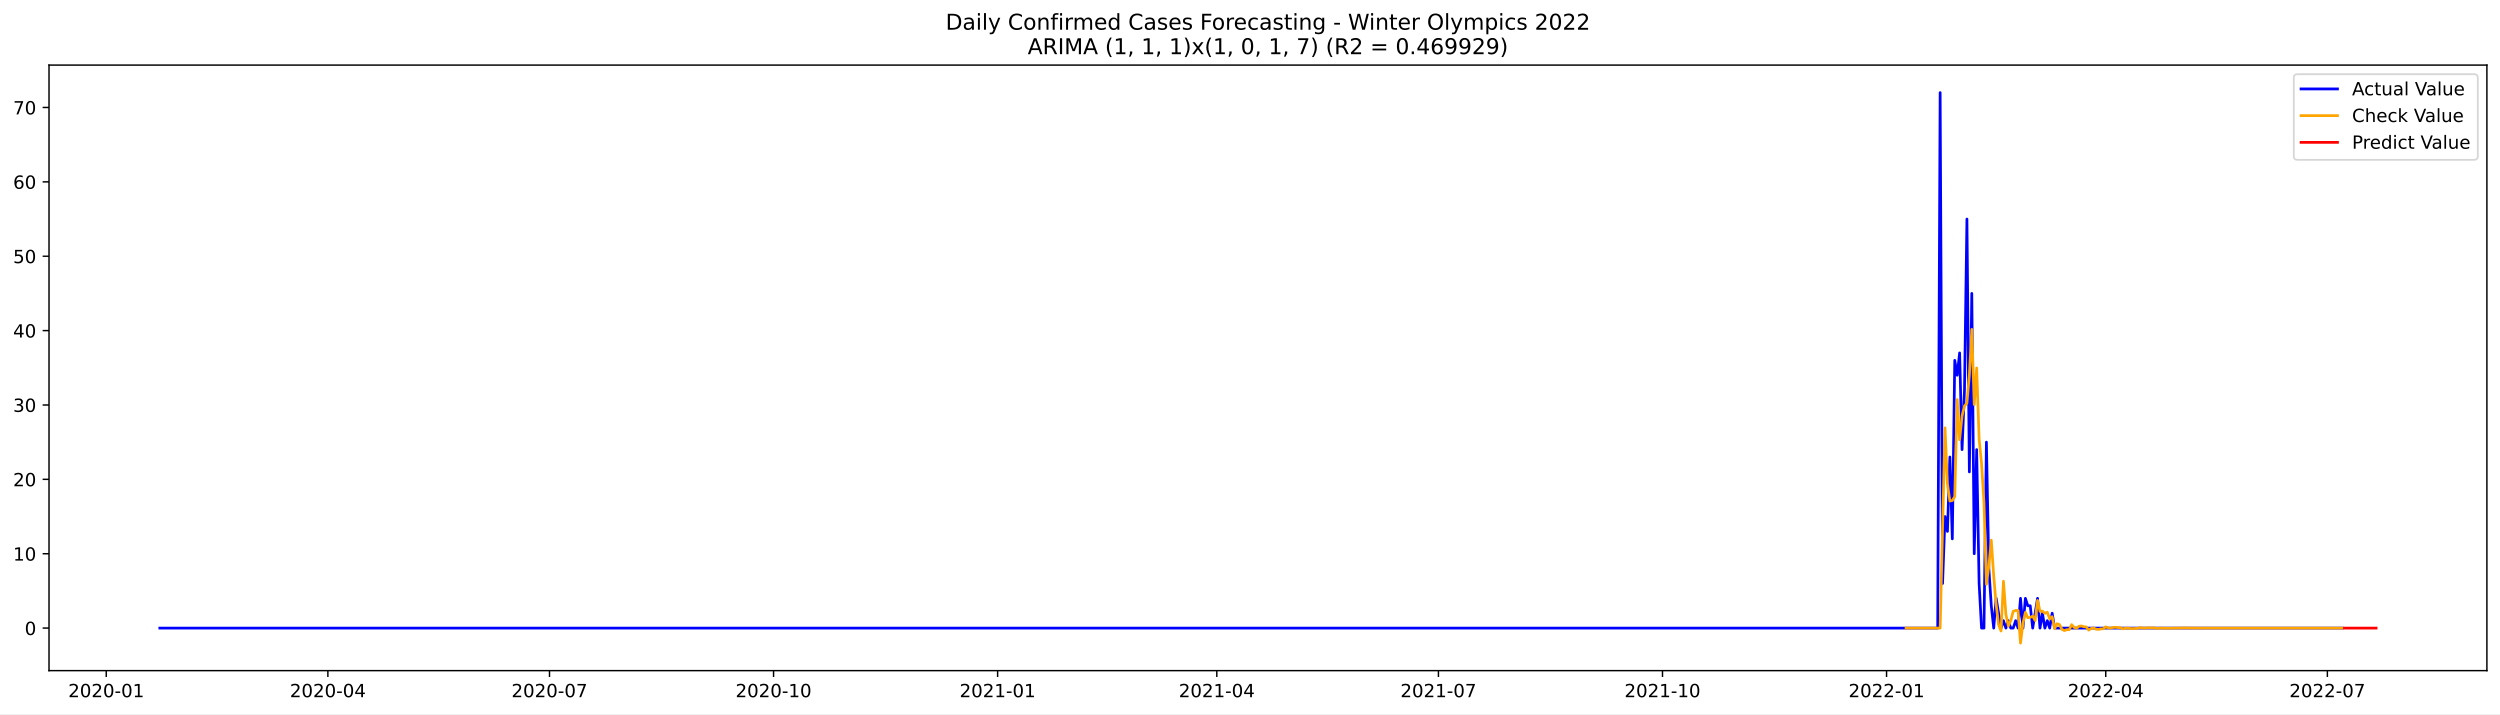
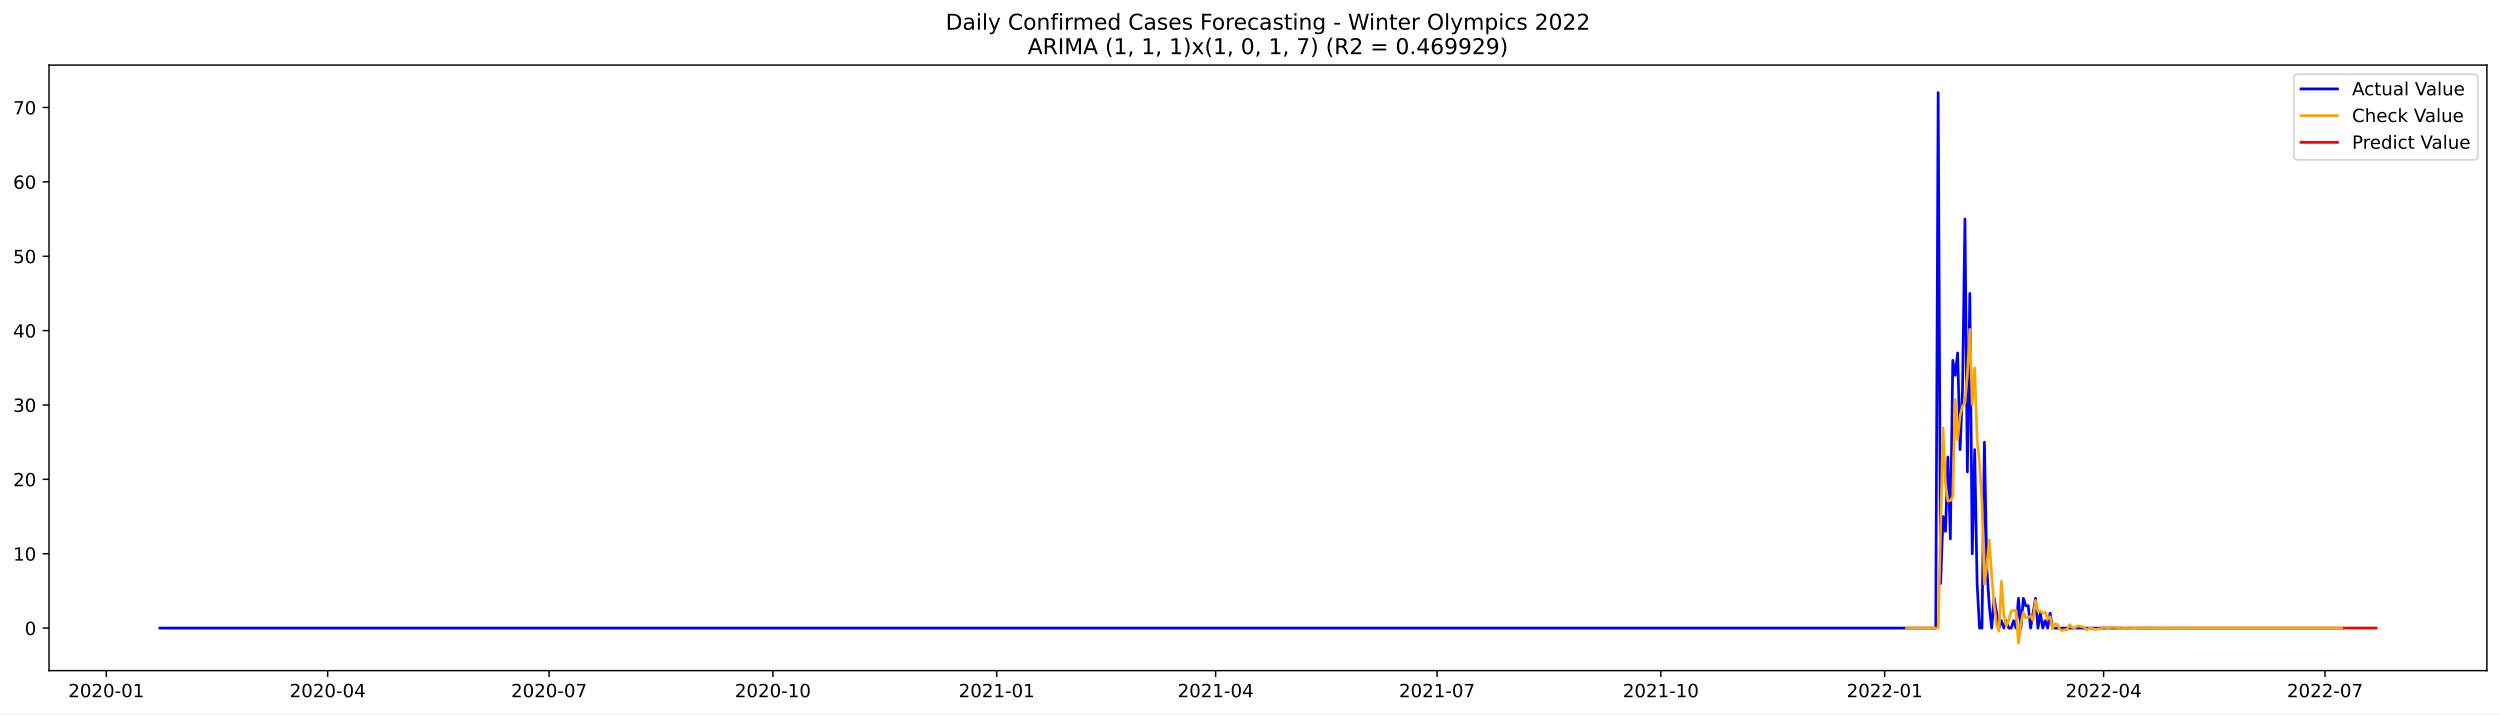
<svg xmlns="http://www.w3.org/2000/svg" xmlns:xlink="http://www.w3.org/1999/xlink" width="1373.325pt" height="392.274pt" viewBox="0 0 1373.325 392.274" version="1.1">
  <defs>
    <style type="text/css">*{stroke-linejoin: round; stroke-linecap: butt}</style>
  </defs>
  <g id="figure_1">
    <g id="patch_1">
      <path d="M 0 392.274  L 1373.325 392.274  L 1373.325 0  L 0 0  z " style="fill: #ffffff" />
    </g>
    <g id="axes_1">
      <g id="patch_2">
        <path d="M 26.925 368.396  L 1366.125 368.396  L 1366.125 35.755  L 26.925 35.755  z " style="fill: #ffffff" />
      </g>
      <g id="matplotlib.axis_1">
        <g id="xtick_1">
          <g id="line2d_1">
            <defs>
-               <path id="mee8b157daa" d="M 0 0  L 0 3.5  " style="stroke: #000000; stroke-width: 0.8" />
+               <path id="mc0efe9a3d1" d="M 0 0  L 0 3.5  " style="stroke: #000000; stroke-width: 0.8" />
            </defs>
            <g>
-               <use xlink:href="#mee8b157daa" x="58.365" y="368.396" style="stroke: #000000; stroke-width: 0.8" />
+               <use xlink:href="#mc0efe9a3d1" x="58.397" y="368.396" style="stroke: #000000; stroke-width: 0.8" />
            </g>
          </g>
          <g id="text_1">
-             <g transform="translate(37.47335 382.9939)scale(0.1 -0.1)">
+             <g transform="translate(37.50566 382.9939)scale(0.1 -0.1)">
              <defs>
                <path id="DejaVuSans-32" d="M 1228 531  L 3431 531  L 3431 0  L 469 0  L 469 531  Q 828 903 1448 1529  Q 2069 2156 2228 2338  Q 2531 2678 2651 2914  Q 2772 3150 2772 3378  Q 2772 3750 2511 3984  Q 2250 4219 1831 4219  Q 1534 4219 1204 4116  Q 875 4013 500 3803  L 500 4441  Q 881 4594 1212 4672  Q 1544 4750 1819 4750  Q 2544 4750 2975 4387  Q 3406 4025 3406 3419  Q 3406 3131 3298 2873  Q 3191 2616 2906 2266  Q 2828 2175 2409 1742  Q 1991 1309 1228 531  z " transform="scale(0.015625)" />
                <path id="DejaVuSans-30" d="M 2034 4250  Q 1547 4250 1301 3770  Q 1056 3291 1056 2328  Q 1056 1369 1301 889  Q 1547 409 2034 409  Q 2525 409 2770 889  Q 3016 1369 3016 2328  Q 3016 3291 2770 3770  Q 2525 4250 2034 4250  z M 2034 4750  Q 2819 4750 3233 4129  Q 3647 3509 3647 2328  Q 3647 1150 3233 529  Q 2819 -91 2034 -91  Q 1250 -91 836 529  Q 422 1150 422 2328  Q 422 3509 836 4129  Q 1250 4750 2034 4750  z " transform="scale(0.015625)" />
                <path id="DejaVuSans-2d" d="M 313 2009  L 1997 2009  L 1997 1497  L 313 1497  L 313 2009  z " transform="scale(0.015625)" />
                <path id="DejaVuSans-31" d="M 794 531  L 1825 531  L 1825 4091  L 703 3866  L 703 4441  L 1819 4666  L 2450 4666  L 2450 531  L 3481 531  L 3481 0  L 794 0  L 794 531  z " transform="scale(0.015625)" />
              </defs>
              <use xlink:href="#DejaVuSans-32" />
              <use xlink:href="#DejaVuSans-30" x="63.623" />
              <use xlink:href="#DejaVuSans-32" x="127.246" />
              <use xlink:href="#DejaVuSans-30" x="190.869" />
              <use xlink:href="#DejaVuSans-2d" x="254.492" />
              <use xlink:href="#DejaVuSans-30" x="290.576" />
              <use xlink:href="#DejaVuSans-31" x="354.199" />
            </g>
          </g>
        </g>
        <g id="xtick_2">
          <g id="line2d_2">
            <g>
-               <use xlink:href="#mee8b157daa" x="180.11" y="368.396" style="stroke: #000000; stroke-width: 0.8" />
+               <use xlink:href="#mc0efe9a3d1" x="180.009" y="368.396" style="stroke: #000000; stroke-width: 0.8" />
            </g>
          </g>
          <g id="text_2">
-             <g transform="translate(159.2188 382.9939)scale(0.1 -0.1)">
+             <g transform="translate(159.1175 382.9939)scale(0.1 -0.1)">
              <defs>
                <path id="DejaVuSans-34" d="M 2419 4116  L 825 1625  L 2419 1625  L 2419 4116  z M 2253 4666  L 3047 4666  L 3047 1625  L 3713 1625  L 3713 1100  L 3047 1100  L 3047 0  L 2419 0  L 2419 1100  L 313 1100  L 313 1709  L 2253 4666  z " transform="scale(0.015625)" />
              </defs>
              <use xlink:href="#DejaVuSans-32" />
              <use xlink:href="#DejaVuSans-30" x="63.623" />
              <use xlink:href="#DejaVuSans-32" x="127.246" />
              <use xlink:href="#DejaVuSans-30" x="190.869" />
              <use xlink:href="#DejaVuSans-2d" x="254.492" />
              <use xlink:href="#DejaVuSans-30" x="290.576" />
              <use xlink:href="#DejaVuSans-34" x="354.199" />
            </g>
          </g>
        </g>
        <g id="xtick_3">
          <g id="line2d_3">
            <g>
-               <use xlink:href="#mee8b157daa" x="301.856" y="368.396" style="stroke: #000000; stroke-width: 0.8" />
+               <use xlink:href="#mc0efe9a3d1" x="301.621" y="368.396" style="stroke: #000000; stroke-width: 0.8" />
            </g>
          </g>
          <g id="text_3">
-             <g transform="translate(280.9643 382.9939)scale(0.1 -0.1)">
+             <g transform="translate(280.7293 382.9939)scale(0.1 -0.1)">
              <defs>
                <path id="DejaVuSans-37" d="M 525 4666  L 3525 4666  L 3525 4397  L 1831 0  L 1172 0  L 2766 4134  L 525 4134  L 525 4666  z " transform="scale(0.015625)" />
              </defs>
              <use xlink:href="#DejaVuSans-32" />
              <use xlink:href="#DejaVuSans-30" x="63.623" />
              <use xlink:href="#DejaVuSans-32" x="127.246" />
              <use xlink:href="#DejaVuSans-30" x="190.869" />
              <use xlink:href="#DejaVuSans-2d" x="254.492" />
              <use xlink:href="#DejaVuSans-30" x="290.576" />
              <use xlink:href="#DejaVuSans-37" x="354.199" />
            </g>
          </g>
        </g>
        <g id="xtick_4">
          <g id="line2d_4">
            <g>
-               <use xlink:href="#mee8b157daa" x="424.939" y="368.396" style="stroke: #000000; stroke-width: 0.8" />
+               <use xlink:href="#mc0efe9a3d1" x="424.569" y="368.396" style="stroke: #000000; stroke-width: 0.8" />
            </g>
          </g>
          <g id="text_4">
-             <g transform="translate(404.0476 382.9939)scale(0.1 -0.1)">
+             <g transform="translate(403.6775 382.9939)scale(0.1 -0.1)">
              <use xlink:href="#DejaVuSans-32" />
              <use xlink:href="#DejaVuSans-30" x="63.623" />
              <use xlink:href="#DejaVuSans-32" x="127.246" />
              <use xlink:href="#DejaVuSans-30" x="190.869" />
              <use xlink:href="#DejaVuSans-2d" x="254.492" />
              <use xlink:href="#DejaVuSans-31" x="290.576" />
              <use xlink:href="#DejaVuSans-30" x="354.199" />
            </g>
          </g>
        </g>
        <g id="xtick_5">
          <g id="line2d_5">
            <g>
-               <use xlink:href="#mee8b157daa" x="548.022" y="368.396" style="stroke: #000000; stroke-width: 0.8" />
+               <use xlink:href="#mc0efe9a3d1" x="547.517" y="368.396" style="stroke: #000000; stroke-width: 0.8" />
            </g>
          </g>
          <g id="text_5">
-             <g transform="translate(527.1309 382.9939)scale(0.1 -0.1)">
+             <g transform="translate(526.6257 382.9939)scale(0.1 -0.1)">
              <use xlink:href="#DejaVuSans-32" />
              <use xlink:href="#DejaVuSans-30" x="63.623" />
              <use xlink:href="#DejaVuSans-32" x="127.246" />
              <use xlink:href="#DejaVuSans-31" x="190.869" />
              <use xlink:href="#DejaVuSans-2d" x="254.492" />
              <use xlink:href="#DejaVuSans-30" x="290.576" />
              <use xlink:href="#DejaVuSans-31" x="354.199" />
            </g>
          </g>
        </g>
        <g id="xtick_6">
          <g id="line2d_6">
            <g>
-               <use xlink:href="#mee8b157daa" x="668.43" y="368.396" style="stroke: #000000; stroke-width: 0.8" />
+               <use xlink:href="#mc0efe9a3d1" x="667.793" y="368.396" style="stroke: #000000; stroke-width: 0.8" />
            </g>
          </g>
          <g id="text_6">
-             <g transform="translate(647.5385 382.9939)scale(0.1 -0.1)">
+             <g transform="translate(646.9011 382.9939)scale(0.1 -0.1)">
              <use xlink:href="#DejaVuSans-32" />
              <use xlink:href="#DejaVuSans-30" x="63.623" />
              <use xlink:href="#DejaVuSans-32" x="127.246" />
              <use xlink:href="#DejaVuSans-31" x="190.869" />
              <use xlink:href="#DejaVuSans-2d" x="254.492" />
              <use xlink:href="#DejaVuSans-30" x="290.576" />
              <use xlink:href="#DejaVuSans-34" x="354.199" />
            </g>
          </g>
        </g>
        <g id="xtick_7">
          <g id="line2d_7">
            <g>
-               <use xlink:href="#mee8b157daa" x="790.175" y="368.396" style="stroke: #000000; stroke-width: 0.8" />
+               <use xlink:href="#mc0efe9a3d1" x="789.404" y="368.396" style="stroke: #000000; stroke-width: 0.8" />
            </g>
          </g>
          <g id="text_7">
-             <g transform="translate(769.2839 382.9939)scale(0.1 -0.1)">
+             <g transform="translate(768.5129 382.9939)scale(0.1 -0.1)">
              <use xlink:href="#DejaVuSans-32" />
              <use xlink:href="#DejaVuSans-30" x="63.623" />
              <use xlink:href="#DejaVuSans-32" x="127.246" />
              <use xlink:href="#DejaVuSans-31" x="190.869" />
              <use xlink:href="#DejaVuSans-2d" x="254.492" />
              <use xlink:href="#DejaVuSans-30" x="290.576" />
              <use xlink:href="#DejaVuSans-37" x="354.199" />
            </g>
          </g>
        </g>
        <g id="xtick_8">
          <g id="line2d_8">
            <g>
-               <use xlink:href="#mee8b157daa" x="913.259" y="368.396" style="stroke: #000000; stroke-width: 0.8" />
+               <use xlink:href="#mc0efe9a3d1" x="912.353" y="368.396" style="stroke: #000000; stroke-width: 0.8" />
            </g>
          </g>
          <g id="text_8">
-             <g transform="translate(892.3673 382.9939)scale(0.1 -0.1)">
+             <g transform="translate(891.4612 382.9939)scale(0.1 -0.1)">
              <use xlink:href="#DejaVuSans-32" />
              <use xlink:href="#DejaVuSans-30" x="63.623" />
              <use xlink:href="#DejaVuSans-32" x="127.246" />
              <use xlink:href="#DejaVuSans-31" x="190.869" />
              <use xlink:href="#DejaVuSans-2d" x="254.492" />
              <use xlink:href="#DejaVuSans-31" x="290.576" />
              <use xlink:href="#DejaVuSans-30" x="354.199" />
            </g>
          </g>
        </g>
        <g id="xtick_9">
          <g id="line2d_9">
            <g>
-               <use xlink:href="#mee8b157daa" x="1036.342" y="368.396" style="stroke: #000000; stroke-width: 0.8" />
+               <use xlink:href="#mc0efe9a3d1" x="1035.301" y="368.396" style="stroke: #000000; stroke-width: 0.8" />
            </g>
          </g>
          <g id="text_9">
-             <g transform="translate(1015.451 382.9939)scale(0.1 -0.1)">
+             <g transform="translate(1014.409 382.9939)scale(0.1 -0.1)">
              <use xlink:href="#DejaVuSans-32" />
              <use xlink:href="#DejaVuSans-30" x="63.623" />
              <use xlink:href="#DejaVuSans-32" x="127.246" />
              <use xlink:href="#DejaVuSans-32" x="190.869" />
              <use xlink:href="#DejaVuSans-2d" x="254.492" />
              <use xlink:href="#DejaVuSans-30" x="290.576" />
              <use xlink:href="#DejaVuSans-31" x="354.199" />
            </g>
          </g>
        </g>
        <g id="xtick_10">
          <g id="line2d_10">
            <g>
-               <use xlink:href="#mee8b157daa" x="1156.75" y="368.396" style="stroke: #000000; stroke-width: 0.8" />
+               <use xlink:href="#mc0efe9a3d1" x="1155.576" y="368.396" style="stroke: #000000; stroke-width: 0.8" />
            </g>
          </g>
          <g id="text_10">
-             <g transform="translate(1135.858 382.9939)scale(0.1 -0.1)">
+             <g transform="translate(1134.685 382.9939)scale(0.1 -0.1)">
              <use xlink:href="#DejaVuSans-32" />
              <use xlink:href="#DejaVuSans-30" x="63.623" />
              <use xlink:href="#DejaVuSans-32" x="127.246" />
              <use xlink:href="#DejaVuSans-32" x="190.869" />
              <use xlink:href="#DejaVuSans-2d" x="254.492" />
              <use xlink:href="#DejaVuSans-30" x="290.576" />
              <use xlink:href="#DejaVuSans-34" x="354.199" />
            </g>
          </g>
        </g>
        <g id="xtick_11">
          <g id="line2d_11">
            <g>
-               <use xlink:href="#mee8b157daa" x="1278.495" y="368.396" style="stroke: #000000; stroke-width: 0.8" />
+               <use xlink:href="#mc0efe9a3d1" x="1277.188" y="368.396" style="stroke: #000000; stroke-width: 0.8" />
            </g>
          </g>
          <g id="text_11">
-             <g transform="translate(1257.604 382.9939)scale(0.1 -0.1)">
+             <g transform="translate(1256.297 382.9939)scale(0.1 -0.1)">
              <use xlink:href="#DejaVuSans-32" />
              <use xlink:href="#DejaVuSans-30" x="63.623" />
              <use xlink:href="#DejaVuSans-32" x="127.246" />
              <use xlink:href="#DejaVuSans-32" x="190.869" />
              <use xlink:href="#DejaVuSans-2d" x="254.492" />
              <use xlink:href="#DejaVuSans-30" x="290.576" />
              <use xlink:href="#DejaVuSans-37" x="354.199" />
            </g>
          </g>
        </g>
      </g>
      <g id="matplotlib.axis_2">
        <g id="ytick_1">
          <g id="line2d_12">
            <defs>
-               <path id="md3c9f90c41" d="M 0 0  L -3.5 0  " style="stroke: #000000; stroke-width: 0.8" />
+               <path id="m77094c8ccd" d="M 0 0  L -3.5 0  " style="stroke: #000000; stroke-width: 0.8" />
            </defs>
            <g>
-               <use xlink:href="#md3c9f90c41" x="26.925" y="345.028" style="stroke: #000000; stroke-width: 0.8" />
+               <use xlink:href="#m77094c8ccd" x="26.925" y="345.028" style="stroke: #000000; stroke-width: 0.8" />
            </g>
          </g>
          <g id="text_12">
-             <g transform="translate(13.5625 348.8275)scale(0.1 -0.1)">
+             <g transform="translate(13.5625 348.8273)scale(0.1 -0.1)">
              <use xlink:href="#DejaVuSans-30" />
            </g>
          </g>
        </g>
        <g id="ytick_2">
          <g id="line2d_13">
            <g>
-               <use xlink:href="#md3c9f90c41" x="26.925" y="304.174" style="stroke: #000000; stroke-width: 0.8" />
+               <use xlink:href="#m77094c8ccd" x="26.925" y="304.174" style="stroke: #000000; stroke-width: 0.8" />
            </g>
          </g>
          <g id="text_13">
-             <g transform="translate(7.2 307.9729)scale(0.1 -0.1)">
+             <g transform="translate(7.2 307.9728)scale(0.1 -0.1)">
              <use xlink:href="#DejaVuSans-31" />
              <use xlink:href="#DejaVuSans-30" x="63.623" />
            </g>
          </g>
        </g>
        <g id="ytick_3">
          <g id="line2d_14">
            <g>
-               <use xlink:href="#md3c9f90c41" x="26.925" y="263.319" style="stroke: #000000; stroke-width: 0.8" />
+               <use xlink:href="#m77094c8ccd" x="26.925" y="263.319" style="stroke: #000000; stroke-width: 0.8" />
            </g>
          </g>
          <g id="text_14">
-             <g transform="translate(7.2 267.1184)scale(0.1 -0.1)">
+             <g transform="translate(7.2 267.1183)scale(0.1 -0.1)">
              <use xlink:href="#DejaVuSans-32" />
              <use xlink:href="#DejaVuSans-30" x="63.623" />
            </g>
          </g>
        </g>
        <g id="ytick_4">
          <g id="line2d_15">
            <g>
-               <use xlink:href="#md3c9f90c41" x="26.925" y="222.465" style="stroke: #000000; stroke-width: 0.8" />
+               <use xlink:href="#m77094c8ccd" x="26.925" y="222.465" style="stroke: #000000; stroke-width: 0.8" />
            </g>
          </g>
          <g id="text_15">
-             <g transform="translate(7.2 226.2638)scale(0.1 -0.1)">
+             <g transform="translate(7.2 226.2637)scale(0.1 -0.1)">
              <defs>
                <path id="DejaVuSans-33" d="M 2597 2516  Q 3050 2419 3304 2112  Q 3559 1806 3559 1356  Q 3559 666 3084 287  Q 2609 -91 1734 -91  Q 1441 -91 1130 -33  Q 819 25 488 141  L 488 750  Q 750 597 1062 519  Q 1375 441 1716 441  Q 2309 441 2620 675  Q 2931 909 2931 1356  Q 2931 1769 2642 2001  Q 2353 2234 1838 2234  L 1294 2234  L 1294 2753  L 1863 2753  Q 2328 2753 2575 2939  Q 2822 3125 2822 3475  Q 2822 3834 2567 4026  Q 2313 4219 1838 4219  Q 1578 4219 1281 4162  Q 984 4106 628 3988  L 628 4550  Q 988 4650 1302 4700  Q 1616 4750 1894 4750  Q 2613 4750 3031 4423  Q 3450 4097 3450 3541  Q 3450 3153 3228 2886  Q 3006 2619 2597 2516  z " transform="scale(0.015625)" />
              </defs>
              <use xlink:href="#DejaVuSans-33" />
              <use xlink:href="#DejaVuSans-30" x="63.623" />
            </g>
          </g>
        </g>
        <g id="ytick_5">
          <g id="line2d_16">
            <g>
-               <use xlink:href="#md3c9f90c41" x="26.925" y="181.61" style="stroke: #000000; stroke-width: 0.8" />
+               <use xlink:href="#m77094c8ccd" x="26.925" y="181.61" style="stroke: #000000; stroke-width: 0.8" />
            </g>
          </g>
          <g id="text_16">
-             <g transform="translate(7.2 185.4093)scale(0.1 -0.1)">
+             <g transform="translate(7.2 185.4092)scale(0.1 -0.1)">
              <use xlink:href="#DejaVuSans-34" />
              <use xlink:href="#DejaVuSans-30" x="63.623" />
            </g>
          </g>
        </g>
        <g id="ytick_6">
          <g id="line2d_17">
            <g>
-               <use xlink:href="#md3c9f90c41" x="26.925" y="140.756" style="stroke: #000000; stroke-width: 0.8" />
+               <use xlink:href="#m77094c8ccd" x="26.925" y="140.755" style="stroke: #000000; stroke-width: 0.8" />
            </g>
          </g>
          <g id="text_17">
            <g transform="translate(7.2 144.5547)scale(0.1 -0.1)">
              <defs>
                <path id="DejaVuSans-35" d="M 691 4666  L 3169 4666  L 3169 4134  L 1269 4134  L 1269 2991  Q 1406 3038 1543 3061  Q 1681 3084 1819 3084  Q 2600 3084 3056 2656  Q 3513 2228 3513 1497  Q 3513 744 3044 326  Q 2575 -91 1722 -91  Q 1428 -91 1123 -41  Q 819 9 494 109  L 494 744  Q 775 591 1075 516  Q 1375 441 1709 441  Q 2250 441 2565 725  Q 2881 1009 2881 1497  Q 2881 1984 2565 2268  Q 2250 2553 1709 2553  Q 1456 2553 1204 2497  Q 953 2441 691 2322  L 691 4666  z " transform="scale(0.015625)" />
              </defs>
              <use xlink:href="#DejaVuSans-35" />
              <use xlink:href="#DejaVuSans-30" x="63.623" />
            </g>
          </g>
        </g>
        <g id="ytick_7">
          <g id="line2d_18">
            <g>
-               <use xlink:href="#md3c9f90c41" x="26.925" y="99.901" style="stroke: #000000; stroke-width: 0.8" />
+               <use xlink:href="#m77094c8ccd" x="26.925" y="99.901" style="stroke: #000000; stroke-width: 0.8" />
            </g>
          </g>
          <g id="text_18">
            <g transform="translate(7.2 103.7002)scale(0.1 -0.1)">
              <defs>
                <path id="DejaVuSans-36" d="M 2113 2584  Q 1688 2584 1439 2293  Q 1191 2003 1191 1497  Q 1191 994 1439 701  Q 1688 409 2113 409  Q 2538 409 2786 701  Q 3034 994 3034 1497  Q 3034 2003 2786 2293  Q 2538 2584 2113 2584  z M 3366 4563  L 3366 3988  Q 3128 4100 2886 4159  Q 2644 4219 2406 4219  Q 1781 4219 1451 3797  Q 1122 3375 1075 2522  Q 1259 2794 1537 2939  Q 1816 3084 2150 3084  Q 2853 3084 3261 2657  Q 3669 2231 3669 1497  Q 3669 778 3244 343  Q 2819 -91 2113 -91  Q 1303 -91 875 529  Q 447 1150 447 2328  Q 447 3434 972 4092  Q 1497 4750 2381 4750  Q 2619 4750 2861 4703  Q 3103 4656 3366 4563  z " transform="scale(0.015625)" />
              </defs>
              <use xlink:href="#DejaVuSans-36" />
              <use xlink:href="#DejaVuSans-30" x="63.623" />
            </g>
          </g>
        </g>
        <g id="ytick_8">
          <g id="line2d_19">
            <g>
-               <use xlink:href="#md3c9f90c41" x="26.925" y="59.046" style="stroke: #000000; stroke-width: 0.8" />
+               <use xlink:href="#m77094c8ccd" x="26.925" y="59.046" style="stroke: #000000; stroke-width: 0.8" />
            </g>
          </g>
          <g id="text_19">
-             <g transform="translate(7.2 62.84563)scale(0.1 -0.1)">
+             <g transform="translate(7.2 62.84562)scale(0.1 -0.1)">
              <use xlink:href="#DejaVuSans-37" />
              <use xlink:href="#DejaVuSans-30" x="63.623" />
            </g>
          </g>
        </g>
      </g>
      <g id="line2d_20">
-         <path d="M 87.798 345.028  L 1064.437 345.028  L 1065.775 50.876  L 1067.113 320.516  L 1068.451 283.746  L 1069.789 291.917  L 1071.126 251.063  L 1072.464 296.003  L 1073.802 197.952  L 1075.14 206.123  L 1076.478 193.866  L 1077.816 246.977  L 1079.154 214.294  L 1080.491 120.328  L 1081.829 259.234  L 1083.167 161.183  L 1084.505 304.174  L 1085.843 246.977  L 1087.181 320.516  L 1088.519 345.028  L 1089.856 345.028  L 1091.194 242.892  L 1092.532 312.345  L 1093.87 332.772  L 1095.208 345.028  L 1096.546 328.686  L 1099.222 345.028  L 1100.559 340.943  L 1101.897 345.028  L 1103.235 340.943  L 1104.573 345.028  L 1105.911 345.028  L 1107.249 340.943  L 1108.587 345.028  L 1109.924 328.686  L 1111.262 345.028  L 1112.6 328.686  L 1113.938 332.772  L 1115.276 332.772  L 1116.614 345.028  L 1119.289 328.686  L 1120.627 345.028  L 1121.965 336.857  L 1123.303 345.028  L 1124.641 340.943  L 1125.979 345.028  L 1127.317 336.857  L 1128.654 345.028  L 1286.522 345.028  L 1286.522 345.028  " clip-path="url(#pf4444d7d52)" style="fill: none; stroke: #0000ff; stroke-width: 1.5; stroke-linecap: square" />
+         <path d="M 87.798 345.028  L 1063.365 345.028  L 1064.701 50.876  L 1066.038 320.515  L 1067.374 283.746  L 1068.711 291.917  L 1070.047 251.063  L 1071.383 296.003  L 1072.72 197.952  L 1074.056 206.123  L 1075.393 193.866  L 1076.729 246.977  L 1078.065 214.294  L 1079.402 120.328  L 1080.738 259.234  L 1082.075 161.183  L 1083.411 304.174  L 1084.747 246.977  L 1086.084 320.515  L 1087.42 345.028  L 1088.757 345.028  L 1090.093 242.892  L 1091.429 312.344  L 1092.766 332.772  L 1094.102 345.028  L 1095.438 328.686  L 1098.111 345.028  L 1099.448 340.943  L 1100.784 345.028  L 1102.12 340.943  L 1103.457 345.028  L 1104.793 345.028  L 1106.13 340.943  L 1107.466 345.028  L 1108.802 328.686  L 1110.139 345.028  L 1111.475 328.686  L 1112.812 332.772  L 1114.148 332.772  L 1115.484 345.028  L 1118.157 328.686  L 1119.494 345.028  L 1120.83 336.857  L 1122.166 345.028  L 1123.503 340.943  L 1124.839 345.028  L 1126.176 336.857  L 1127.512 345.028  L 1286.543 345.028  L 1286.543 345.028  " clip-path="url(#pe99b0c1130)" style="fill: none; stroke: #0000ff; stroke-width: 1.5; stroke-linecap: square" />
      </g>
      <g id="line2d_21">
-         <path d="M 1047.045 345.028  L 1065.775 345.028  L 1068.451 235.04  L 1069.789 265.838  L 1071.126 275.258  L 1072.464 274.963  L 1073.802 272.831  L 1075.14 219.514  L 1076.478 241.5  L 1077.816 228.482  L 1079.154 222.977  L 1080.491 221.485  L 1081.829 206.061  L 1083.167 180.93  L 1084.505 222.217  L 1085.843 202.14  L 1087.181 241.121  L 1088.519 254.608  L 1089.856 276.174  L 1091.194 320.947  L 1092.532 310.968  L 1093.87 296.725  L 1095.208 316.406  L 1096.546 332.099  L 1097.884 343.116  L 1099.222 346.627  L 1100.559 319.321  L 1101.897 337.494  L 1103.235 343.925  L 1104.573 340.831  L 1105.911 335.821  L 1107.249 335.37  L 1108.587 335.329  L 1109.924 353.276  L 1111.262 342.397  L 1112.6 336.402  L 1113.938 339.342  L 1115.276 339.134  L 1116.614 338.463  L 1117.952 340.878  L 1119.289 329.822  L 1120.627 335.834  L 1121.965 335.707  L 1123.303 336.935  L 1124.641 336.307  L 1125.979 339.964  L 1127.317 338.77  L 1128.654 345.381  L 1129.992 342.627  L 1131.33 343.086  L 1132.668 345.707  L 1134.006 346.397  L 1135.344 345.909  L 1136.682 345.887  L 1138.02 343.152  L 1139.357 344.619  L 1140.695 345.166  L 1142.033 344.025  L 1143.371 343.861  L 1144.709 344.305  L 1146.047 344.399  L 1147.385 346.12  L 1148.722 345.247  L 1150.06 344.926  L 1151.398 345.633  L 1152.736 345.737  L 1154.074 345.468  L 1155.412 345.412  L 1156.75 344.359  L 1158.087 344.894  L 1159.425 345.091  L 1160.763 344.658  L 1162.101 344.594  L 1163.439 344.759  L 1164.777 344.794  L 1166.115 345.438  L 1167.452 345.11  L 1168.79 344.99  L 1170.128 345.255  L 1171.466 345.294  L 1174.142 345.172  L 1175.48 344.777  L 1176.818 344.978  L 1178.155 345.052  L 1179.493 344.889  L 1182.169 344.927  L 1183.507 344.94  L 1184.845 345.182  L 1187.52 345.014  L 1190.196 345.128  L 1199.561 344.967  L 1210.264 345.051  L 1270.468 345.028  L 1286.522 345.029  L 1286.522 345.029  " clip-path="url(#pf4444d7d52)" style="fill: none; stroke: #ffa500; stroke-width: 1.5; stroke-linecap: square" />
+         <path d="M 1047.328 345.028  L 1064.701 345.028  L 1067.374 235.04  L 1068.711 265.838  L 1070.047 275.258  L 1071.383 274.963  L 1072.72 272.831  L 1074.056 219.513  L 1075.393 241.5  L 1076.729 228.482  L 1078.065 222.977  L 1079.402 221.485  L 1080.738 206.061  L 1082.075 180.93  L 1083.411 222.217  L 1084.747 202.139  L 1086.084 241.12  L 1087.42 254.608  L 1088.757 276.173  L 1090.093 320.947  L 1091.429 310.968  L 1092.766 296.725  L 1094.102 316.406  L 1095.438 332.099  L 1096.775 343.116  L 1098.111 346.627  L 1099.448 319.321  L 1100.784 337.493  L 1102.12 343.925  L 1103.457 340.83  L 1104.793 335.821  L 1106.13 335.37  L 1107.466 335.329  L 1108.802 353.276  L 1110.139 342.397  L 1111.475 336.401  L 1112.812 339.342  L 1114.148 339.134  L 1115.484 338.463  L 1116.821 340.878  L 1118.157 329.822  L 1119.494 335.834  L 1120.83 335.707  L 1122.166 336.935  L 1123.503 336.307  L 1124.839 339.964  L 1126.176 338.77  L 1127.512 345.38  L 1128.848 342.626  L 1130.185 343.086  L 1131.521 345.707  L 1132.858 346.397  L 1134.194 345.909  L 1135.53 345.887  L 1136.867 343.152  L 1138.203 344.619  L 1139.539 345.166  L 1140.876 344.024  L 1142.212 343.861  L 1143.549 344.305  L 1144.885 344.399  L 1146.221 346.12  L 1147.558 345.247  L 1148.894 344.926  L 1150.231 345.633  L 1151.567 345.737  L 1152.903 345.468  L 1154.24 345.411  L 1155.576 344.359  L 1156.913 344.894  L 1158.249 345.09  L 1159.585 344.658  L 1160.922 344.594  L 1162.258 344.759  L 1163.595 344.793  L 1164.931 345.438  L 1166.267 345.11  L 1167.604 344.99  L 1168.94 345.255  L 1170.277 345.294  L 1172.949 345.172  L 1174.286 344.777  L 1175.622 344.978  L 1176.958 345.051  L 1178.295 344.889  L 1180.968 344.927  L 1182.304 344.94  L 1183.64 345.182  L 1186.313 345.014  L 1188.986 345.128  L 1198.341 344.967  L 1209.032 345.051  L 1269.17 345.028  L 1286.543 345.027  L 1286.543 345.027  " clip-path="url(#pe99b0c1130)" style="fill: none; stroke: #ffa500; stroke-width: 1.5; stroke-linecap: square" />
      </g>
      <g id="line2d_22">
-         <path d="M 1287.86 345.028  L 1289.198 345.028  L 1290.536 345.028  L 1291.874 345.028  L 1293.212 345.027  L 1294.549 345.027  L 1295.887 345.027  L 1297.225 345.028  L 1298.563 345.028  L 1299.901 345.028  L 1301.239 345.028  L 1302.577 345.028  L 1303.914 345.028  L 1305.252 345.028  " clip-path="url(#pf4444d7d52)" style="fill: none; stroke: #ff0000; stroke-width: 1.5; stroke-linecap: square" />
+         <path d="M 1287.879 345.028  L 1289.216 345.028  L 1290.552 345.028  L 1291.888 345.028  L 1293.225 345.028  L 1294.561 345.027  L 1295.898 345.028  L 1297.234 345.028  L 1298.57 345.028  L 1299.907 345.028  L 1301.243 345.028  L 1302.579 345.028  L 1303.916 345.028  L 1305.252 345.028  " clip-path="url(#pe99b0c1130)" style="fill: none; stroke: #ff0000; stroke-width: 1.5; stroke-linecap: square" />
      </g>
      <g id="patch_3">
        <path d="M 26.925 368.396  L 26.925 35.755  " style="fill: none; stroke: #000000; stroke-width: 0.8; stroke-linejoin: miter; stroke-linecap: square" />
      </g>
      <g id="patch_4">
        <path d="M 1366.125 368.396  L 1366.125 35.755  " style="fill: none; stroke: #000000; stroke-width: 0.8; stroke-linejoin: miter; stroke-linecap: square" />
      </g>
      <g id="patch_5">
        <path d="M 26.925 368.396  L 1366.125 368.396  " style="fill: none; stroke: #000000; stroke-width: 0.8; stroke-linejoin: miter; stroke-linecap: square" />
      </g>
      <g id="patch_6">
        <path d="M 26.925 35.755  L 1366.125 35.755  " style="fill: none; stroke: #000000; stroke-width: 0.8; stroke-linejoin: miter; stroke-linecap: square" />
      </g>
      <g id="text_20">
        <g transform="translate(519.4772 16.31812)scale(0.12 -0.12)">
          <defs>
            <path id="DejaVuSans-44" d="M 1259 4147  L 1259 519  L 2022 519  Q 2988 519 3436 956  Q 3884 1394 3884 2338  Q 3884 3275 3436 3711  Q 2988 4147 2022 4147  L 1259 4147  z M 628 4666  L 1925 4666  Q 3281 4666 3915 4102  Q 4550 3538 4550 2338  Q 4550 1131 3912 565  Q 3275 0 1925 0  L 628 0  L 628 4666  z " transform="scale(0.015625)" />
            <path id="DejaVuSans-61" d="M 2194 1759  Q 1497 1759 1228 1600  Q 959 1441 959 1056  Q 959 750 1161 570  Q 1363 391 1709 391  Q 2188 391 2477 730  Q 2766 1069 2766 1631  L 2766 1759  L 2194 1759  z M 3341 1997  L 3341 0  L 2766 0  L 2766 531  Q 2569 213 2275 61  Q 1981 -91 1556 -91  Q 1019 -91 701 211  Q 384 513 384 1019  Q 384 1609 779 1909  Q 1175 2209 1959 2209  L 2766 2209  L 2766 2266  Q 2766 2663 2505 2880  Q 2244 3097 1772 3097  Q 1472 3097 1187 3025  Q 903 2953 641 2809  L 641 3341  Q 956 3463 1253 3523  Q 1550 3584 1831 3584  Q 2591 3584 2966 3190  Q 3341 2797 3341 1997  z " transform="scale(0.015625)" />
            <path id="DejaVuSans-69" d="M 603 3500  L 1178 3500  L 1178 0  L 603 0  L 603 3500  z M 603 4863  L 1178 4863  L 1178 4134  L 603 4134  L 603 4863  z " transform="scale(0.015625)" />
            <path id="DejaVuSans-6c" d="M 603 4863  L 1178 4863  L 1178 0  L 603 0  L 603 4863  z " transform="scale(0.015625)" />
            <path id="DejaVuSans-79" d="M 2059 -325  Q 1816 -950 1584 -1140  Q 1353 -1331 966 -1331  L 506 -1331  L 506 -850  L 844 -850  Q 1081 -850 1212 -737  Q 1344 -625 1503 -206  L 1606 56  L 191 3500  L 800 3500  L 1894 763  L 2988 3500  L 3597 3500  L 2059 -325  z " transform="scale(0.015625)" />
            <path id="DejaVuSans-20" transform="scale(0.015625)" />
            <path id="DejaVuSans-43" d="M 4122 4306  L 4122 3641  Q 3803 3938 3442 4084  Q 3081 4231 2675 4231  Q 1875 4231 1450 3742  Q 1025 3253 1025 2328  Q 1025 1406 1450 917  Q 1875 428 2675 428  Q 3081 428 3442 575  Q 3803 722 4122 1019  L 4122 359  Q 3791 134 3420 21  Q 3050 -91 2638 -91  Q 1578 -91 968 557  Q 359 1206 359 2328  Q 359 3453 968 4101  Q 1578 4750 2638 4750  Q 3056 4750 3426 4639  Q 3797 4528 4122 4306  z " transform="scale(0.015625)" />
            <path id="DejaVuSans-6f" d="M 1959 3097  Q 1497 3097 1228 2736  Q 959 2375 959 1747  Q 959 1119 1226 758  Q 1494 397 1959 397  Q 2419 397 2687 759  Q 2956 1122 2956 1747  Q 2956 2369 2687 2733  Q 2419 3097 1959 3097  z M 1959 3584  Q 2709 3584 3137 3096  Q 3566 2609 3566 1747  Q 3566 888 3137 398  Q 2709 -91 1959 -91  Q 1206 -91 779 398  Q 353 888 353 1747  Q 353 2609 779 3096  Q 1206 3584 1959 3584  z " transform="scale(0.015625)" />
            <path id="DejaVuSans-6e" d="M 3513 2113  L 3513 0  L 2938 0  L 2938 2094  Q 2938 2591 2744 2837  Q 2550 3084 2163 3084  Q 1697 3084 1428 2787  Q 1159 2491 1159 1978  L 1159 0  L 581 0  L 581 3500  L 1159 3500  L 1159 2956  Q 1366 3272 1645 3428  Q 1925 3584 2291 3584  Q 2894 3584 3203 3211  Q 3513 2838 3513 2113  z " transform="scale(0.015625)" />
            <path id="DejaVuSans-66" d="M 2375 4863  L 2375 4384  L 1825 4384  Q 1516 4384 1395 4259  Q 1275 4134 1275 3809  L 1275 3500  L 2222 3500  L 2222 3053  L 1275 3053  L 1275 0  L 697 0  L 697 3053  L 147 3053  L 147 3500  L 697 3500  L 697 3744  Q 697 4328 969 4595  Q 1241 4863 1831 4863  L 2375 4863  z " transform="scale(0.015625)" />
            <path id="DejaVuSans-72" d="M 2631 2963  Q 2534 3019 2420 3045  Q 2306 3072 2169 3072  Q 1681 3072 1420 2755  Q 1159 2438 1159 1844  L 1159 0  L 581 0  L 581 3500  L 1159 3500  L 1159 2956  Q 1341 3275 1631 3429  Q 1922 3584 2338 3584  Q 2397 3584 2469 3576  Q 2541 3569 2628 3553  L 2631 2963  z " transform="scale(0.015625)" />
            <path id="DejaVuSans-6d" d="M 3328 2828  Q 3544 3216 3844 3400  Q 4144 3584 4550 3584  Q 5097 3584 5394 3201  Q 5691 2819 5691 2113  L 5691 0  L 5113 0  L 5113 2094  Q 5113 2597 4934 2840  Q 4756 3084 4391 3084  Q 3944 3084 3684 2787  Q 3425 2491 3425 1978  L 3425 0  L 2847 0  L 2847 2094  Q 2847 2600 2669 2842  Q 2491 3084 2119 3084  Q 1678 3084 1418 2786  Q 1159 2488 1159 1978  L 1159 0  L 581 0  L 581 3500  L 1159 3500  L 1159 2956  Q 1356 3278 1631 3431  Q 1906 3584 2284 3584  Q 2666 3584 2933 3390  Q 3200 3197 3328 2828  z " transform="scale(0.015625)" />
            <path id="DejaVuSans-65" d="M 3597 1894  L 3597 1613  L 953 1613  Q 991 1019 1311 708  Q 1631 397 2203 397  Q 2534 397 2845 478  Q 3156 559 3463 722  L 3463 178  Q 3153 47 2828 -22  Q 2503 -91 2169 -91  Q 1331 -91 842 396  Q 353 884 353 1716  Q 353 2575 817 3079  Q 1281 3584 2069 3584  Q 2775 3584 3186 3129  Q 3597 2675 3597 1894  z M 3022 2063  Q 3016 2534 2758 2815  Q 2500 3097 2075 3097  Q 1594 3097 1305 2825  Q 1016 2553 972 2059  L 3022 2063  z " transform="scale(0.015625)" />
            <path id="DejaVuSans-64" d="M 2906 2969  L 2906 4863  L 3481 4863  L 3481 0  L 2906 0  L 2906 525  Q 2725 213 2448 61  Q 2172 -91 1784 -91  Q 1150 -91 751 415  Q 353 922 353 1747  Q 353 2572 751 3078  Q 1150 3584 1784 3584  Q 2172 3584 2448 3432  Q 2725 3281 2906 2969  z M 947 1747  Q 947 1113 1208 752  Q 1469 391 1925 391  Q 2381 391 2643 752  Q 2906 1113 2906 1747  Q 2906 2381 2643 2742  Q 2381 3103 1925 3103  Q 1469 3103 1208 2742  Q 947 2381 947 1747  z " transform="scale(0.015625)" />
            <path id="DejaVuSans-73" d="M 2834 3397  L 2834 2853  Q 2591 2978 2328 3040  Q 2066 3103 1784 3103  Q 1356 3103 1142 2972  Q 928 2841 928 2578  Q 928 2378 1081 2264  Q 1234 2150 1697 2047  L 1894 2003  Q 2506 1872 2764 1633  Q 3022 1394 3022 966  Q 3022 478 2636 193  Q 2250 -91 1575 -91  Q 1294 -91 989 -36  Q 684 19 347 128  L 347 722  Q 666 556 975 473  Q 1284 391 1588 391  Q 1994 391 2212 530  Q 2431 669 2431 922  Q 2431 1156 2273 1281  Q 2116 1406 1581 1522  L 1381 1569  Q 847 1681 609 1914  Q 372 2147 372 2553  Q 372 3047 722 3315  Q 1072 3584 1716 3584  Q 2034 3584 2315 3537  Q 2597 3491 2834 3397  z " transform="scale(0.015625)" />
            <path id="DejaVuSans-46" d="M 628 4666  L 3309 4666  L 3309 4134  L 1259 4134  L 1259 2759  L 3109 2759  L 3109 2228  L 1259 2228  L 1259 0  L 628 0  L 628 4666  z " transform="scale(0.015625)" />
            <path id="DejaVuSans-63" d="M 3122 3366  L 3122 2828  Q 2878 2963 2633 3030  Q 2388 3097 2138 3097  Q 1578 3097 1268 2742  Q 959 2388 959 1747  Q 959 1106 1268 751  Q 1578 397 2138 397  Q 2388 397 2633 464  Q 2878 531 3122 666  L 3122 134  Q 2881 22 2623 -34  Q 2366 -91 2075 -91  Q 1284 -91 818 406  Q 353 903 353 1747  Q 353 2603 823 3093  Q 1294 3584 2113 3584  Q 2378 3584 2631 3529  Q 2884 3475 3122 3366  z " transform="scale(0.015625)" />
            <path id="DejaVuSans-74" d="M 1172 4494  L 1172 3500  L 2356 3500  L 2356 3053  L 1172 3053  L 1172 1153  Q 1172 725 1289 603  Q 1406 481 1766 481  L 2356 481  L 2356 0  L 1766 0  Q 1100 0 847 248  Q 594 497 594 1153  L 594 3053  L 172 3053  L 172 3500  L 594 3500  L 594 4494  L 1172 4494  z " transform="scale(0.015625)" />
            <path id="DejaVuSans-67" d="M 2906 1791  Q 2906 2416 2648 2759  Q 2391 3103 1925 3103  Q 1463 3103 1205 2759  Q 947 2416 947 1791  Q 947 1169 1205 825  Q 1463 481 1925 481  Q 2391 481 2648 825  Q 2906 1169 2906 1791  z M 3481 434  Q 3481 -459 3084 -895  Q 2688 -1331 1869 -1331  Q 1566 -1331 1297 -1286  Q 1028 -1241 775 -1147  L 775 -588  Q 1028 -725 1275 -790  Q 1522 -856 1778 -856  Q 2344 -856 2625 -561  Q 2906 -266 2906 331  L 2906 616  Q 2728 306 2450 153  Q 2172 0 1784 0  Q 1141 0 747 490  Q 353 981 353 1791  Q 353 2603 747 3093  Q 1141 3584 1784 3584  Q 2172 3584 2450 3431  Q 2728 3278 2906 2969  L 2906 3500  L 3481 3500  L 3481 434  z " transform="scale(0.015625)" />
            <path id="DejaVuSans-57" d="M 213 4666  L 850 4666  L 1831 722  L 2809 4666  L 3519 4666  L 4500 722  L 5478 4666  L 6119 4666  L 4947 0  L 4153 0  L 3169 4050  L 2175 0  L 1381 0  L 213 4666  z " transform="scale(0.015625)" />
            <path id="DejaVuSans-4f" d="M 2522 4238  Q 1834 4238 1429 3725  Q 1025 3213 1025 2328  Q 1025 1447 1429 934  Q 1834 422 2522 422  Q 3209 422 3611 934  Q 4013 1447 4013 2328  Q 4013 3213 3611 3725  Q 3209 4238 2522 4238  z M 2522 4750  Q 3503 4750 4090 4092  Q 4678 3434 4678 2328  Q 4678 1225 4090 567  Q 3503 -91 2522 -91  Q 1538 -91 948 565  Q 359 1222 359 2328  Q 359 3434 948 4092  Q 1538 4750 2522 4750  z " transform="scale(0.015625)" />
            <path id="DejaVuSans-70" d="M 1159 525  L 1159 -1331  L 581 -1331  L 581 3500  L 1159 3500  L 1159 2969  Q 1341 3281 1617 3432  Q 1894 3584 2278 3584  Q 2916 3584 3314 3078  Q 3713 2572 3713 1747  Q 3713 922 3314 415  Q 2916 -91 2278 -91  Q 1894 -91 1617 61  Q 1341 213 1159 525  z M 3116 1747  Q 3116 2381 2855 2742  Q 2594 3103 2138 3103  Q 1681 3103 1420 2742  Q 1159 2381 1159 1747  Q 1159 1113 1420 752  Q 1681 391 2138 391  Q 2594 391 2855 752  Q 3116 1113 3116 1747  z " transform="scale(0.015625)" />
          </defs>
          <use xlink:href="#DejaVuSans-44" />
          <use xlink:href="#DejaVuSans-61" x="77.002" />
          <use xlink:href="#DejaVuSans-69" x="138.281" />
          <use xlink:href="#DejaVuSans-6c" x="166.064" />
          <use xlink:href="#DejaVuSans-79" x="193.848" />
          <use xlink:href="#DejaVuSans-20" x="253.027" />
          <use xlink:href="#DejaVuSans-43" x="284.814" />
          <use xlink:href="#DejaVuSans-6f" x="354.639" />
          <use xlink:href="#DejaVuSans-6e" x="415.82" />
          <use xlink:href="#DejaVuSans-66" x="479.199" />
          <use xlink:href="#DejaVuSans-69" x="514.404" />
          <use xlink:href="#DejaVuSans-72" x="542.188" />
          <use xlink:href="#DejaVuSans-6d" x="581.551" />
          <use xlink:href="#DejaVuSans-65" x="678.963" />
          <use xlink:href="#DejaVuSans-64" x="740.486" />
          <use xlink:href="#DejaVuSans-20" x="803.963" />
          <use xlink:href="#DejaVuSans-43" x="835.75" />
          <use xlink:href="#DejaVuSans-61" x="905.574" />
          <use xlink:href="#DejaVuSans-73" x="966.854" />
          <use xlink:href="#DejaVuSans-65" x="1018.953" />
          <use xlink:href="#DejaVuSans-73" x="1080.477" />
          <use xlink:href="#DejaVuSans-20" x="1132.576" />
          <use xlink:href="#DejaVuSans-46" x="1164.363" />
          <use xlink:href="#DejaVuSans-6f" x="1218.258" />
          <use xlink:href="#DejaVuSans-72" x="1279.439" />
          <use xlink:href="#DejaVuSans-65" x="1318.303" />
          <use xlink:href="#DejaVuSans-63" x="1379.826" />
          <use xlink:href="#DejaVuSans-61" x="1434.807" />
          <use xlink:href="#DejaVuSans-73" x="1496.086" />
          <use xlink:href="#DejaVuSans-74" x="1548.186" />
          <use xlink:href="#DejaVuSans-69" x="1587.395" />
          <use xlink:href="#DejaVuSans-6e" x="1615.178" />
          <use xlink:href="#DejaVuSans-67" x="1678.557" />
          <use xlink:href="#DejaVuSans-20" x="1742.033" />
          <use xlink:href="#DejaVuSans-2d" x="1773.82" />
          <use xlink:href="#DejaVuSans-20" x="1809.904" />
          <use xlink:href="#DejaVuSans-57" x="1841.691" />
          <use xlink:href="#DejaVuSans-69" x="1938.318" />
          <use xlink:href="#DejaVuSans-6e" x="1966.102" />
          <use xlink:href="#DejaVuSans-74" x="2029.48" />
          <use xlink:href="#DejaVuSans-65" x="2068.689" />
          <use xlink:href="#DejaVuSans-72" x="2130.213" />
          <use xlink:href="#DejaVuSans-20" x="2171.326" />
          <use xlink:href="#DejaVuSans-4f" x="2203.113" />
          <use xlink:href="#DejaVuSans-6c" x="2281.824" />
          <use xlink:href="#DejaVuSans-79" x="2309.607" />
          <use xlink:href="#DejaVuSans-6d" x="2368.787" />
          <use xlink:href="#DejaVuSans-70" x="2466.199" />
          <use xlink:href="#DejaVuSans-69" x="2529.676" />
          <use xlink:href="#DejaVuSans-63" x="2557.459" />
          <use xlink:href="#DejaVuSans-73" x="2612.439" />
          <use xlink:href="#DejaVuSans-20" x="2664.539" />
          <use xlink:href="#DejaVuSans-32" x="2696.326" />
          <use xlink:href="#DejaVuSans-30" x="2759.949" />
          <use xlink:href="#DejaVuSans-32" x="2823.572" />
          <use xlink:href="#DejaVuSans-32" x="2887.195" />
        </g>
        <g transform="translate(564.5409 29.7555)scale(0.12 -0.12)">
          <defs>
            <path id="DejaVuSans-41" d="M 2188 4044  L 1331 1722  L 3047 1722  L 2188 4044  z M 1831 4666  L 2547 4666  L 4325 0  L 3669 0  L 3244 1197  L 1141 1197  L 716 0  L 50 0  L 1831 4666  z " transform="scale(0.015625)" />
            <path id="DejaVuSans-52" d="M 2841 2188  Q 3044 2119 3236 1894  Q 3428 1669 3622 1275  L 4263 0  L 3584 0  L 2988 1197  Q 2756 1666 2539 1819  Q 2322 1972 1947 1972  L 1259 1972  L 1259 0  L 628 0  L 628 4666  L 2053 4666  Q 2853 4666 3247 4331  Q 3641 3997 3641 3322  Q 3641 2881 3436 2590  Q 3231 2300 2841 2188  z M 1259 4147  L 1259 2491  L 2053 2491  Q 2509 2491 2742 2702  Q 2975 2913 2975 3322  Q 2975 3731 2742 3939  Q 2509 4147 2053 4147  L 1259 4147  z " transform="scale(0.015625)" />
            <path id="DejaVuSans-49" d="M 628 4666  L 1259 4666  L 1259 0  L 628 0  L 628 4666  z " transform="scale(0.015625)" />
            <path id="DejaVuSans-4d" d="M 628 4666  L 1569 4666  L 2759 1491  L 3956 4666  L 4897 4666  L 4897 0  L 4281 0  L 4281 4097  L 3078 897  L 2444 897  L 1241 4097  L 1241 0  L 628 0  L 628 4666  z " transform="scale(0.015625)" />
            <path id="DejaVuSans-28" d="M 1984 4856  Q 1566 4138 1362 3434  Q 1159 2731 1159 2009  Q 1159 1288 1364 580  Q 1569 -128 1984 -844  L 1484 -844  Q 1016 -109 783 600  Q 550 1309 550 2009  Q 550 2706 781 3412  Q 1013 4119 1484 4856  L 1984 4856  z " transform="scale(0.015625)" />
            <path id="DejaVuSans-2c" d="M 750 794  L 1409 794  L 1409 256  L 897 -744  L 494 -744  L 750 256  L 750 794  z " transform="scale(0.015625)" />
            <path id="DejaVuSans-29" d="M 513 4856  L 1013 4856  Q 1481 4119 1714 3412  Q 1947 2706 1947 2009  Q 1947 1309 1714 600  Q 1481 -109 1013 -844  L 513 -844  Q 928 -128 1133 580  Q 1338 1288 1338 2009  Q 1338 2731 1133 3434  Q 928 4138 513 4856  z " transform="scale(0.015625)" />
            <path id="DejaVuSans-78" d="M 3513 3500  L 2247 1797  L 3578 0  L 2900 0  L 1881 1375  L 863 0  L 184 0  L 1544 1831  L 300 3500  L 978 3500  L 1906 2253  L 2834 3500  L 3513 3500  z " transform="scale(0.015625)" />
            <path id="DejaVuSans-3d" d="M 678 2906  L 4684 2906  L 4684 2381  L 678 2381  L 678 2906  z M 678 1631  L 4684 1631  L 4684 1100  L 678 1100  L 678 1631  z " transform="scale(0.015625)" />
            <path id="DejaVuSans-2e" d="M 684 794  L 1344 794  L 1344 0  L 684 0  L 684 794  z " transform="scale(0.015625)" />
            <path id="DejaVuSans-39" d="M 703 97  L 703 672  Q 941 559 1184 500  Q 1428 441 1663 441  Q 2288 441 2617 861  Q 2947 1281 2994 2138  Q 2813 1869 2534 1725  Q 2256 1581 1919 1581  Q 1219 1581 811 2004  Q 403 2428 403 3163  Q 403 3881 828 4315  Q 1253 4750 1959 4750  Q 2769 4750 3195 4129  Q 3622 3509 3622 2328  Q 3622 1225 3098 567  Q 2575 -91 1691 -91  Q 1453 -91 1209 -44  Q 966 3 703 97  z M 1959 2075  Q 2384 2075 2632 2365  Q 2881 2656 2881 3163  Q 2881 3666 2632 3958  Q 2384 4250 1959 4250  Q 1534 4250 1286 3958  Q 1038 3666 1038 3163  Q 1038 2656 1286 2365  Q 1534 2075 1959 2075  z " transform="scale(0.015625)" />
          </defs>
          <use xlink:href="#DejaVuSans-41" />
          <use xlink:href="#DejaVuSans-52" x="68.408" />
          <use xlink:href="#DejaVuSans-49" x="137.891" />
          <use xlink:href="#DejaVuSans-4d" x="167.383" />
          <use xlink:href="#DejaVuSans-41" x="253.662" />
          <use xlink:href="#DejaVuSans-20" x="322.07" />
          <use xlink:href="#DejaVuSans-28" x="353.857" />
          <use xlink:href="#DejaVuSans-31" x="392.871" />
          <use xlink:href="#DejaVuSans-2c" x="456.494" />
          <use xlink:href="#DejaVuSans-20" x="488.281" />
          <use xlink:href="#DejaVuSans-31" x="520.068" />
          <use xlink:href="#DejaVuSans-2c" x="583.691" />
          <use xlink:href="#DejaVuSans-20" x="615.479" />
          <use xlink:href="#DejaVuSans-31" x="647.266" />
          <use xlink:href="#DejaVuSans-29" x="710.889" />
          <use xlink:href="#DejaVuSans-78" x="749.902" />
          <use xlink:href="#DejaVuSans-28" x="809.082" />
          <use xlink:href="#DejaVuSans-31" x="848.096" />
          <use xlink:href="#DejaVuSans-2c" x="911.719" />
          <use xlink:href="#DejaVuSans-20" x="943.506" />
          <use xlink:href="#DejaVuSans-30" x="975.293" />
          <use xlink:href="#DejaVuSans-2c" x="1038.916" />
          <use xlink:href="#DejaVuSans-20" x="1070.703" />
          <use xlink:href="#DejaVuSans-31" x="1102.49" />
          <use xlink:href="#DejaVuSans-2c" x="1166.113" />
          <use xlink:href="#DejaVuSans-20" x="1197.9" />
          <use xlink:href="#DejaVuSans-37" x="1229.688" />
          <use xlink:href="#DejaVuSans-29" x="1293.311" />
          <use xlink:href="#DejaVuSans-20" x="1332.324" />
          <use xlink:href="#DejaVuSans-28" x="1364.111" />
          <use xlink:href="#DejaVuSans-52" x="1403.125" />
          <use xlink:href="#DejaVuSans-32" x="1472.607" />
          <use xlink:href="#DejaVuSans-20" x="1536.23" />
          <use xlink:href="#DejaVuSans-3d" x="1568.018" />
          <use xlink:href="#DejaVuSans-20" x="1651.807" />
          <use xlink:href="#DejaVuSans-30" x="1683.594" />
          <use xlink:href="#DejaVuSans-2e" x="1747.217" />
          <use xlink:href="#DejaVuSans-34" x="1779.004" />
          <use xlink:href="#DejaVuSans-36" x="1842.627" />
          <use xlink:href="#DejaVuSans-39" x="1906.25" />
          <use xlink:href="#DejaVuSans-39" x="1969.873" />
          <use xlink:href="#DejaVuSans-32" x="2033.496" />
          <use xlink:href="#DejaVuSans-39" x="2097.119" />
          <use xlink:href="#DejaVuSans-29" x="2160.742" />
        </g>
      </g>
      <g id="legend_1">
        <g id="patch_7">
          <path d="M 1262.045 87.79  L 1359.125 87.79  Q 1361.125 87.79 1361.125 85.79  L 1361.125 42.755  Q 1361.125 40.755 1359.125 40.755  L 1262.045 40.755  Q 1260.045 40.755 1260.045 42.755  L 1260.045 85.79  Q 1260.045 87.79 1262.045 87.79  z " style="fill: #ffffff; opacity: 0.8; stroke: #cccccc; stroke-linejoin: miter" />
        </g>
        <g id="line2d_23">
          <path d="M 1264.045 48.854  L 1274.045 48.854  L 1284.045 48.854  " style="fill: none; stroke: #0000ff; stroke-width: 1.5; stroke-linecap: square" />
        </g>
        <g id="text_21">
          <g transform="translate(1292.045 52.35394)scale(0.1 -0.1)">
            <defs>
              <path id="DejaVuSans-75" d="M 544 1381  L 544 3500  L 1119 3500  L 1119 1403  Q 1119 906 1312 657  Q 1506 409 1894 409  Q 2359 409 2629 706  Q 2900 1003 2900 1516  L 2900 3500  L 3475 3500  L 3475 0  L 2900 0  L 2900 538  Q 2691 219 2414 64  Q 2138 -91 1772 -91  Q 1169 -91 856 284  Q 544 659 544 1381  z M 1991 3584  L 1991 3584  z " transform="scale(0.015625)" />
              <path id="DejaVuSans-56" d="M 1831 0  L 50 4666  L 709 4666  L 2188 738  L 3669 4666  L 4325 4666  L 2547 0  L 1831 0  z " transform="scale(0.015625)" />
            </defs>
            <use xlink:href="#DejaVuSans-41" />
            <use xlink:href="#DejaVuSans-63" x="66.658" />
            <use xlink:href="#DejaVuSans-74" x="121.639" />
            <use xlink:href="#DejaVuSans-75" x="160.848" />
            <use xlink:href="#DejaVuSans-61" x="224.227" />
            <use xlink:href="#DejaVuSans-6c" x="285.506" />
            <use xlink:href="#DejaVuSans-20" x="313.289" />
            <use xlink:href="#DejaVuSans-56" x="345.076" />
            <use xlink:href="#DejaVuSans-61" x="405.734" />
            <use xlink:href="#DejaVuSans-6c" x="467.014" />
            <use xlink:href="#DejaVuSans-75" x="494.797" />
            <use xlink:href="#DejaVuSans-65" x="558.176" />
          </g>
        </g>
        <g id="line2d_24">
          <path d="M 1264.045 63.532  L 1274.045 63.532  L 1284.045 63.532  " style="fill: none; stroke: #ffa500; stroke-width: 1.5; stroke-linecap: square" />
        </g>
        <g id="text_22">
          <g transform="translate(1292.045 67.03206)scale(0.1 -0.1)">
            <defs>
              <path id="DejaVuSans-68" d="M 3513 2113  L 3513 0  L 2938 0  L 2938 2094  Q 2938 2591 2744 2837  Q 2550 3084 2163 3084  Q 1697 3084 1428 2787  Q 1159 2491 1159 1978  L 1159 0  L 581 0  L 581 4863  L 1159 4863  L 1159 2956  Q 1366 3272 1645 3428  Q 1925 3584 2291 3584  Q 2894 3584 3203 3211  Q 3513 2838 3513 2113  z " transform="scale(0.015625)" />
              <path id="DejaVuSans-6b" d="M 581 4863  L 1159 4863  L 1159 1991  L 2875 3500  L 3609 3500  L 1753 1863  L 3688 0  L 2938 0  L 1159 1709  L 1159 0  L 581 0  L 581 4863  z " transform="scale(0.015625)" />
            </defs>
            <use xlink:href="#DejaVuSans-43" />
            <use xlink:href="#DejaVuSans-68" x="69.824" />
            <use xlink:href="#DejaVuSans-65" x="133.203" />
            <use xlink:href="#DejaVuSans-63" x="194.727" />
            <use xlink:href="#DejaVuSans-6b" x="249.707" />
            <use xlink:href="#DejaVuSans-20" x="307.617" />
            <use xlink:href="#DejaVuSans-56" x="339.404" />
            <use xlink:href="#DejaVuSans-61" x="400.062" />
            <use xlink:href="#DejaVuSans-6c" x="461.342" />
            <use xlink:href="#DejaVuSans-75" x="489.125" />
            <use xlink:href="#DejaVuSans-65" x="552.504" />
          </g>
        </g>
        <g id="line2d_25">
          <path d="M 1264.045 78.21  L 1274.045 78.21  L 1284.045 78.21  " style="fill: none; stroke: #ff0000; stroke-width: 1.5; stroke-linecap: square" />
        </g>
        <g id="text_23">
          <g transform="translate(1292.045 81.71019)scale(0.1 -0.1)">
            <defs>
              <path id="DejaVuSans-50" d="M 1259 4147  L 1259 2394  L 2053 2394  Q 2494 2394 2734 2622  Q 2975 2850 2975 3272  Q 2975 3691 2734 3919  Q 2494 4147 2053 4147  L 1259 4147  z M 628 4666  L 2053 4666  Q 2838 4666 3239 4311  Q 3641 3956 3641 3272  Q 3641 2581 3239 2228  Q 2838 1875 2053 1875  L 1259 1875  L 1259 0  L 628 0  L 628 4666  z " transform="scale(0.015625)" />
            </defs>
            <use xlink:href="#DejaVuSans-50" />
            <use xlink:href="#DejaVuSans-72" x="58.553" />
            <use xlink:href="#DejaVuSans-65" x="97.416" />
            <use xlink:href="#DejaVuSans-64" x="158.939" />
            <use xlink:href="#DejaVuSans-69" x="222.416" />
            <use xlink:href="#DejaVuSans-63" x="250.199" />
            <use xlink:href="#DejaVuSans-74" x="305.18" />
            <use xlink:href="#DejaVuSans-20" x="344.389" />
            <use xlink:href="#DejaVuSans-56" x="376.176" />
            <use xlink:href="#DejaVuSans-61" x="436.834" />
            <use xlink:href="#DejaVuSans-6c" x="498.113" />
            <use xlink:href="#DejaVuSans-75" x="525.896" />
            <use xlink:href="#DejaVuSans-65" x="589.275" />
          </g>
        </g>
      </g>
    </g>
  </g>
  <defs>
-     <clipPath id="pf4444d7d52">
+     <clipPath id="pe99b0c1130">
      <rect x="26.925" y="35.755" width="1339.2" height="332.64" />
    </clipPath>
  </defs>
</svg>
